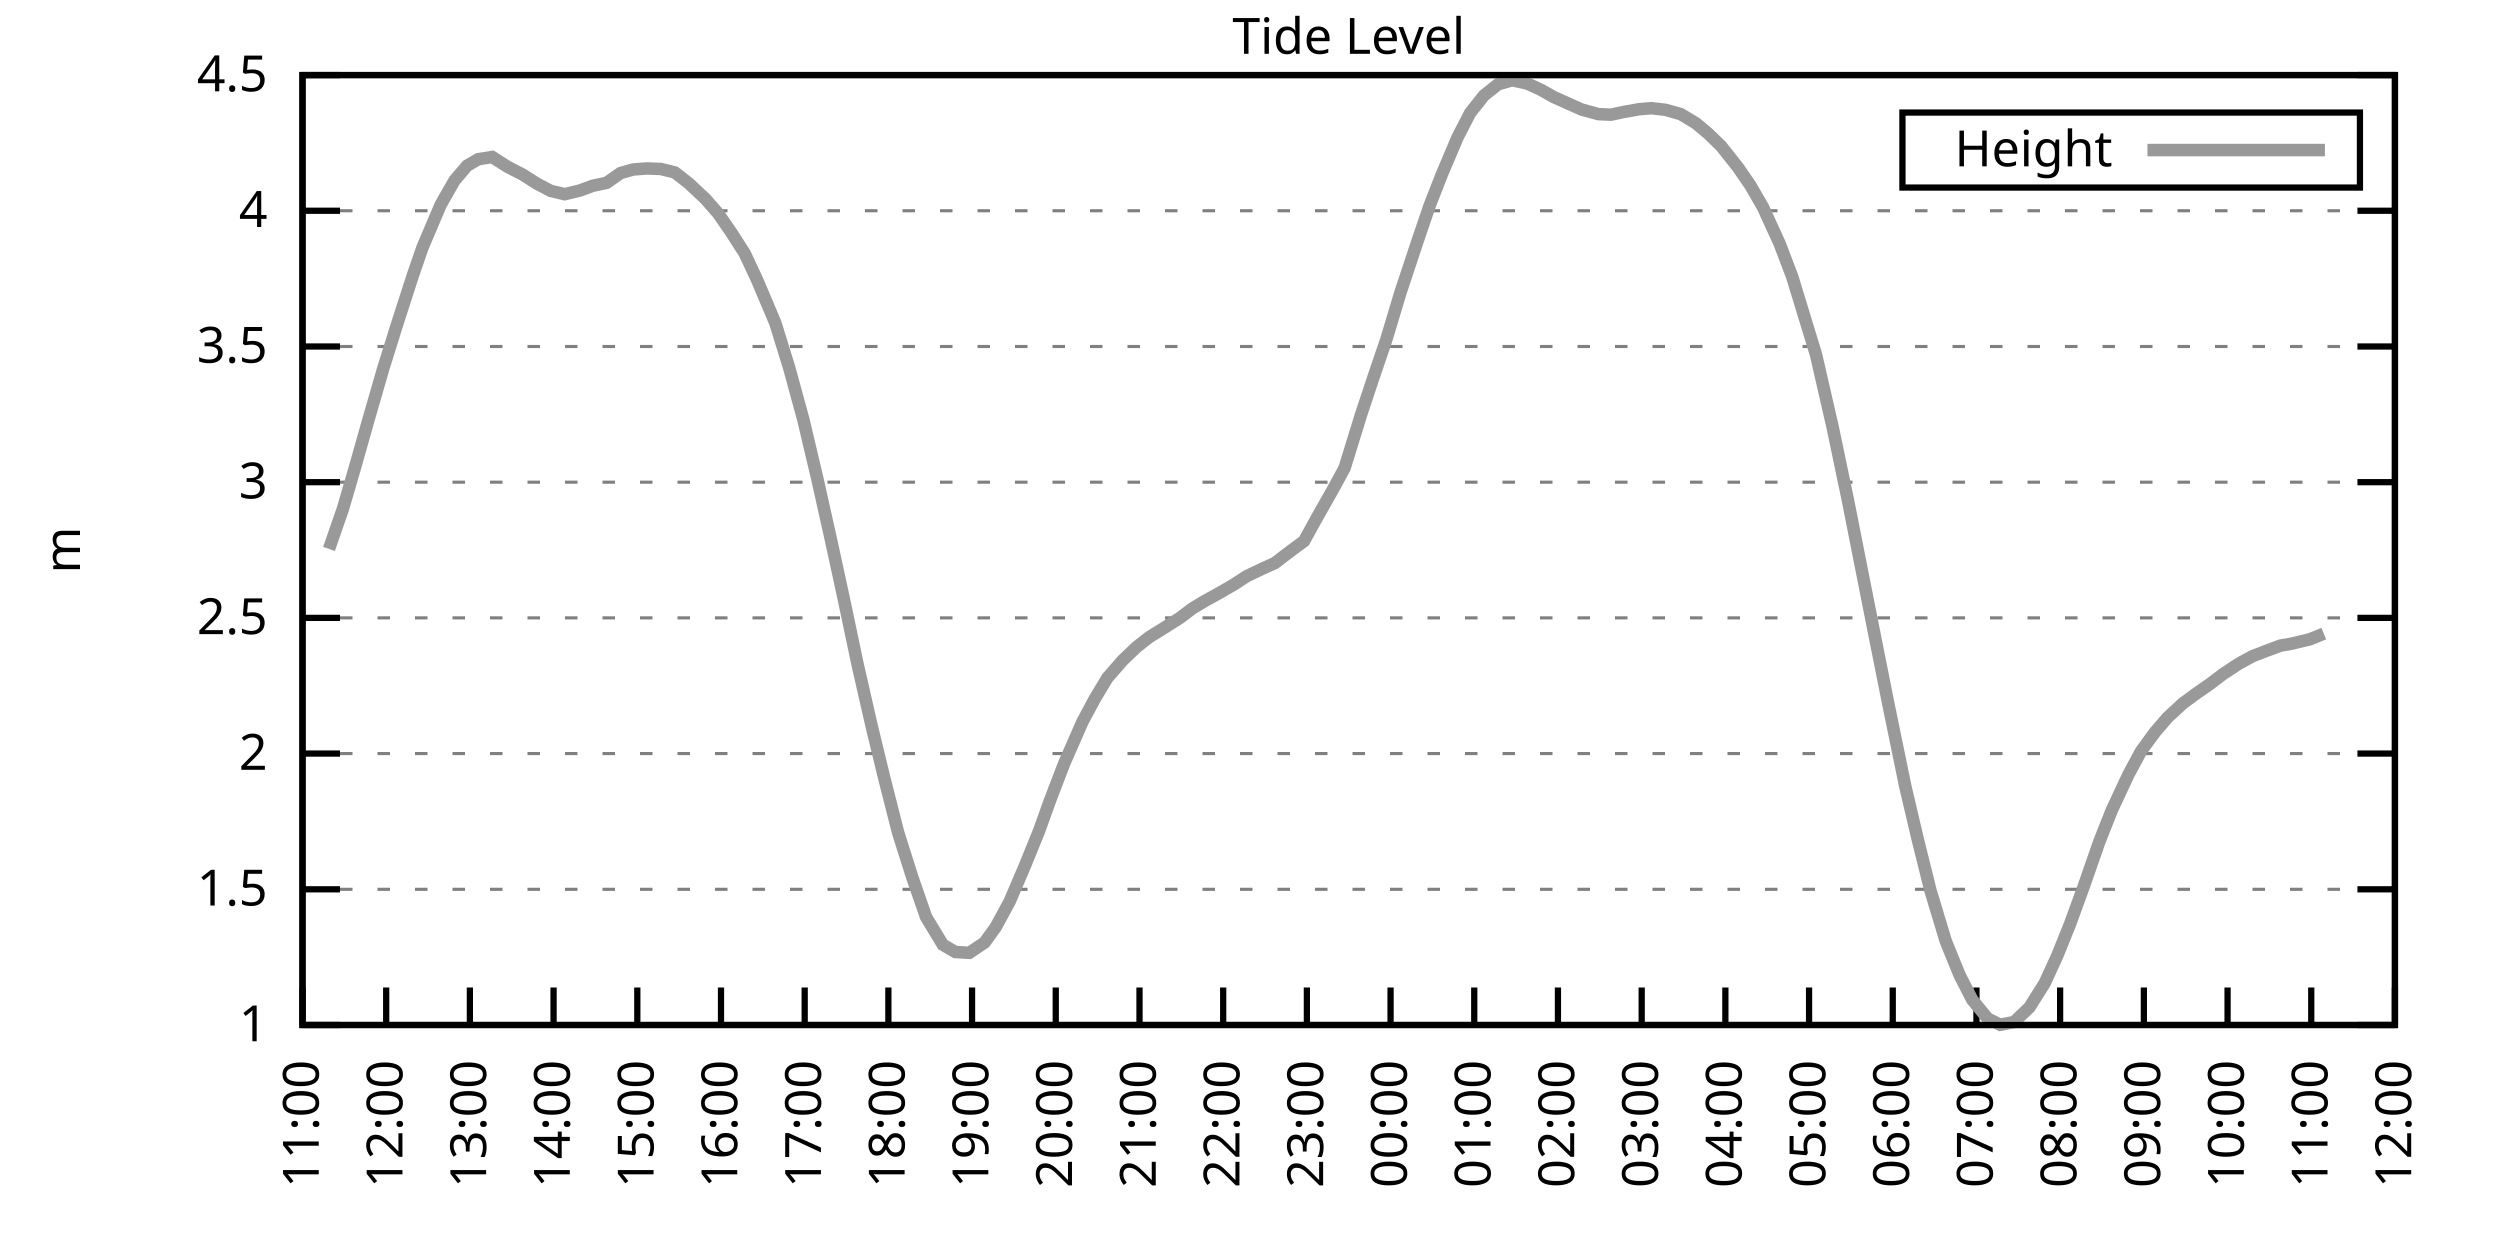
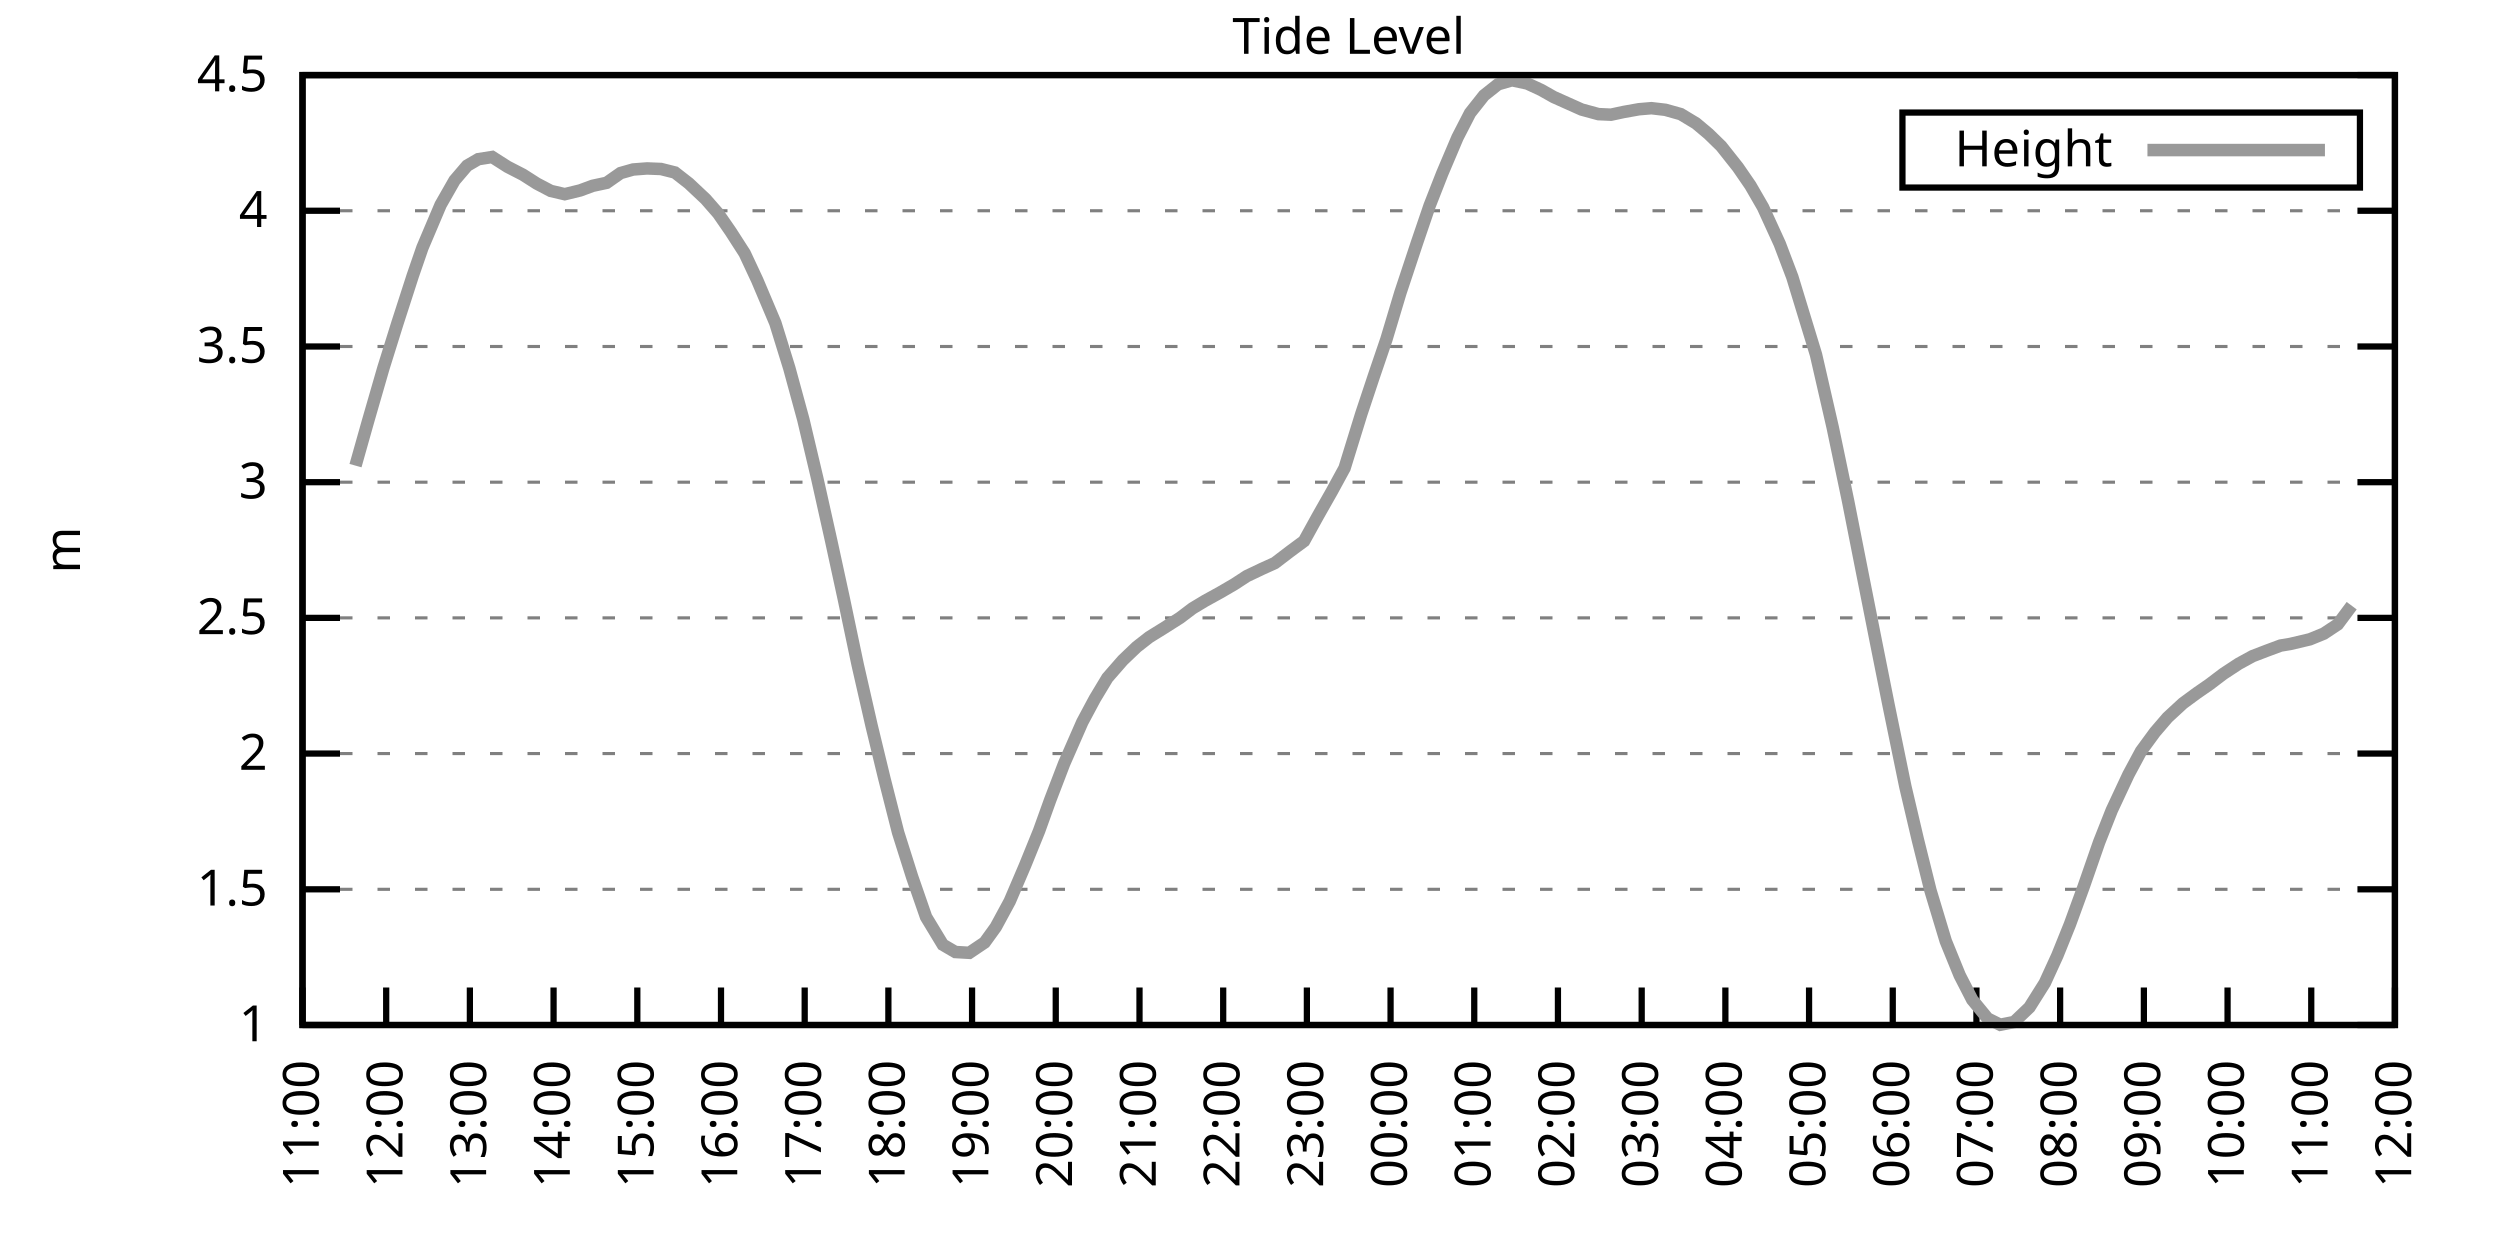
<svg xmlns="http://www.w3.org/2000/svg" xmlns:xlink="http://www.w3.org/1999/xlink" width="400" height="200" viewBox="0 0 400 200">
  <g id="gnuplot_canvas">
    <rect x="0" y="0" width="400" height="200" fill="none" />
    <defs>
      <circle id="gpDot" r="0.5" stroke-width="0.5" stroke="currentColor" />
      <path id="gpPt0" stroke-width="0.333" stroke="currentColor" d="M-1,0 h2 M0,-1 v2" />
      <path id="gpPt1" stroke-width="0.333" stroke="currentColor" d="M-1,-1 L1,1 M1,-1 L-1,1" />
      <path id="gpPt2" stroke-width="0.333" stroke="currentColor" d="M-1,0 L1,0 M0,-1 L0,1 M-1,-1 L1,1 M-1,1 L1,-1" />
      <rect id="gpPt3" stroke-width="0.333" stroke="currentColor" x="-1" y="-1" width="2" height="2" />
      <rect id="gpPt4" stroke-width="0.333" stroke="currentColor" fill="currentColor" x="-1" y="-1" width="2" height="2" />
      <circle id="gpPt5" stroke-width="0.333" stroke="currentColor" cx="0" cy="0" r="1" />
      <use xlink:href="#gpPt5" id="gpPt6" fill="currentColor" stroke="none" />
      <path id="gpPt7" stroke-width="0.333" stroke="currentColor" d="M0,-1.33 L-1.33,0.67 L1.33,0.67 z" />
      <use xlink:href="#gpPt7" id="gpPt8" fill="currentColor" stroke="none" />
      <use xlink:href="#gpPt7" id="gpPt9" stroke="currentColor" transform="rotate(180)" />
      <use xlink:href="#gpPt9" id="gpPt10" fill="currentColor" stroke="none" />
      <use xlink:href="#gpPt3" id="gpPt11" stroke="currentColor" transform="rotate(45)" />
      <use xlink:href="#gpPt11" id="gpPt12" fill="currentColor" stroke="none" />
      <path id="gpPt13" stroke-width="0.333" stroke="currentColor" d="M0,1.330 L1.265,0.411 L0.782,-1.067 L-0.782,-1.076 L-1.265,0.411 z" />
      <use xlink:href="#gpPt13" id="gpPt14" fill="currentColor" stroke="none" />
      <filter id="textbox" filterUnits="objectBoundingBox" x="0" y="0" height="1" width="1">
        <feFlood flood-color="white" flood-opacity="1" result="bgnd" />
        <feComposite in="SourceGraphic" in2="bgnd" operator="atop" />
      </filter>
      <filter id="greybox" filterUnits="objectBoundingBox" x="0" y="0" height="1" width="1">
        <feFlood flood-color="lightgrey" flood-opacity="1" result="grey" />
        <feComposite in="SourceGraphic" in2="grey" operator="atop" />
      </filter>
    </defs>
    <g fill="none" color="white" stroke="currentColor" stroke-width="1.00" stroke-linecap="butt" stroke-linejoin="miter">
</g>
    <g fill="none" color="black" stroke="currentColor" stroke-width="1.00" stroke-linecap="butt" stroke-linejoin="miter">
      <g stroke="none" shape-rendering="crispEdges">
        <polygon fill="rgb(255, 255, 255)" points="48.40,164.00 383.18,164.00 383.18,12.02 48.40,12.02 " />
      </g>
    </g>
    <g fill="none" color="black" stroke="currentColor" stroke-width="1.00" stroke-linecap="butt" stroke-linejoin="miter">
</g>
    <g fill="none" color="black" stroke="black" stroke-width="0.50" stroke-linecap="butt" stroke-linejoin="miter">
</g>
    <g fill="none" color="gray" stroke="currentColor" stroke-width="0.50" stroke-linecap="butt" stroke-linejoin="miter">
      <path stroke="gray" stroke-dasharray="2,4" class="gridline" d="M48.40,164.00 L383.19,164.00  " />
    </g>
    <g fill="none" color="gray" stroke="gray" stroke-width="1.00" stroke-linecap="butt" stroke-linejoin="miter">
</g>
    <g fill="none" color="black" stroke="currentColor" stroke-width="1.00" stroke-linecap="butt" stroke-linejoin="miter">
      <path stroke="black" d="M48.40,164.00 L54.40,164.00 M383.19,164.00 L377.19,164.00  " />
      <g transform="translate(42.80,166.60)" stroke="none" fill="black" font-family="Sans" font-size="8.00" text-anchor="end">
        <text>
          <tspan font-family="Sans"> 1</tspan>
        </text>
      </g>
    </g>
    <g fill="none" color="black" stroke="currentColor" stroke-width="1.00" stroke-linecap="butt" stroke-linejoin="miter">
</g>
    <g fill="none" color="black" stroke="black" stroke-width="0.50" stroke-linecap="butt" stroke-linejoin="miter">
</g>
    <g fill="none" color="gray" stroke="currentColor" stroke-width="0.50" stroke-linecap="butt" stroke-linejoin="miter">
      <path stroke="gray" stroke-dasharray="2,4" class="gridline" d="M48.40,142.29 L383.19,142.29  " />
    </g>
    <g fill="none" color="gray" stroke="gray" stroke-width="1.00" stroke-linecap="butt" stroke-linejoin="miter">
</g>
    <g fill="none" color="black" stroke="currentColor" stroke-width="1.00" stroke-linecap="butt" stroke-linejoin="miter">
      <path stroke="black" d="M48.40,142.29 L54.40,142.29 M383.19,142.29 L377.19,142.29  " />
      <g transform="translate(42.80,144.89)" stroke="none" fill="black" font-family="Sans" font-size="8.00" text-anchor="end">
        <text>
          <tspan font-family="Sans"> 1.5</tspan>
        </text>
      </g>
    </g>
    <g fill="none" color="black" stroke="currentColor" stroke-width="1.00" stroke-linecap="butt" stroke-linejoin="miter">
</g>
    <g fill="none" color="black" stroke="black" stroke-width="0.50" stroke-linecap="butt" stroke-linejoin="miter">
</g>
    <g fill="none" color="gray" stroke="currentColor" stroke-width="0.50" stroke-linecap="butt" stroke-linejoin="miter">
      <path stroke="gray" stroke-dasharray="2,4" class="gridline" d="M48.40,120.57 L383.19,120.57  " />
    </g>
    <g fill="none" color="gray" stroke="gray" stroke-width="1.00" stroke-linecap="butt" stroke-linejoin="miter">
</g>
    <g fill="none" color="black" stroke="currentColor" stroke-width="1.00" stroke-linecap="butt" stroke-linejoin="miter">
      <path stroke="black" d="M48.40,120.57 L54.40,120.57 M383.19,120.57 L377.19,120.57  " />
      <g transform="translate(42.80,123.17)" stroke="none" fill="black" font-family="Sans" font-size="8.00" text-anchor="end">
        <text>
          <tspan font-family="Sans"> 2</tspan>
        </text>
      </g>
    </g>
    <g fill="none" color="black" stroke="currentColor" stroke-width="1.00" stroke-linecap="butt" stroke-linejoin="miter">
</g>
    <g fill="none" color="black" stroke="black" stroke-width="0.50" stroke-linecap="butt" stroke-linejoin="miter">
</g>
    <g fill="none" color="gray" stroke="currentColor" stroke-width="0.50" stroke-linecap="butt" stroke-linejoin="miter">
      <path stroke="gray" stroke-dasharray="2,4" class="gridline" d="M48.40,98.86 L383.19,98.86  " />
    </g>
    <g fill="none" color="gray" stroke="gray" stroke-width="1.00" stroke-linecap="butt" stroke-linejoin="miter">
</g>
    <g fill="none" color="black" stroke="currentColor" stroke-width="1.00" stroke-linecap="butt" stroke-linejoin="miter">
      <path stroke="black" d="M48.40,98.86 L54.40,98.86 M383.19,98.86 L377.19,98.86  " />
      <g transform="translate(42.80,101.46)" stroke="none" fill="black" font-family="Sans" font-size="8.00" text-anchor="end">
        <text>
          <tspan font-family="Sans"> 2.5</tspan>
        </text>
      </g>
    </g>
    <g fill="none" color="black" stroke="currentColor" stroke-width="1.00" stroke-linecap="butt" stroke-linejoin="miter">
</g>
    <g fill="none" color="black" stroke="black" stroke-width="0.50" stroke-linecap="butt" stroke-linejoin="miter">
</g>
    <g fill="none" color="gray" stroke="currentColor" stroke-width="0.50" stroke-linecap="butt" stroke-linejoin="miter">
      <path stroke="gray" stroke-dasharray="2,4" class="gridline" d="M48.40,77.15 L383.19,77.15  " />
    </g>
    <g fill="none" color="gray" stroke="gray" stroke-width="1.00" stroke-linecap="butt" stroke-linejoin="miter">
</g>
    <g fill="none" color="black" stroke="currentColor" stroke-width="1.00" stroke-linecap="butt" stroke-linejoin="miter">
      <path stroke="black" d="M48.40,77.15 L54.40,77.15 M383.19,77.15 L377.19,77.15  " />
      <g transform="translate(42.80,79.75)" stroke="none" fill="black" font-family="Sans" font-size="8.00" text-anchor="end">
        <text>
          <tspan font-family="Sans"> 3</tspan>
        </text>
      </g>
    </g>
    <g fill="none" color="black" stroke="currentColor" stroke-width="1.00" stroke-linecap="butt" stroke-linejoin="miter">
</g>
    <g fill="none" color="black" stroke="black" stroke-width="0.50" stroke-linecap="butt" stroke-linejoin="miter">
</g>
    <g fill="none" color="gray" stroke="currentColor" stroke-width="0.50" stroke-linecap="butt" stroke-linejoin="miter">
      <path stroke="gray" stroke-dasharray="2,4" class="gridline" d="M48.40,55.44 L383.19,55.44  " />
    </g>
    <g fill="none" color="gray" stroke="gray" stroke-width="1.00" stroke-linecap="butt" stroke-linejoin="miter">
</g>
    <g fill="none" color="black" stroke="currentColor" stroke-width="1.00" stroke-linecap="butt" stroke-linejoin="miter">
      <path stroke="black" d="M48.40,55.44 L54.40,55.44 M383.19,55.44 L377.19,55.44  " />
      <g transform="translate(42.80,58.04)" stroke="none" fill="black" font-family="Sans" font-size="8.00" text-anchor="end">
        <text>
          <tspan font-family="Sans"> 3.5</tspan>
        </text>
      </g>
    </g>
    <g fill="none" color="black" stroke="currentColor" stroke-width="1.00" stroke-linecap="butt" stroke-linejoin="miter">
</g>
    <g fill="none" color="black" stroke="black" stroke-width="0.50" stroke-linecap="butt" stroke-linejoin="miter">
</g>
    <g fill="none" color="gray" stroke="currentColor" stroke-width="0.50" stroke-linecap="butt" stroke-linejoin="miter">
      <path stroke="gray" stroke-dasharray="2,4" class="gridline" d="M48.40,33.72 L383.19,33.72  " />
    </g>
    <g fill="none" color="gray" stroke="gray" stroke-width="1.00" stroke-linecap="butt" stroke-linejoin="miter">
</g>
    <g fill="none" color="black" stroke="currentColor" stroke-width="1.00" stroke-linecap="butt" stroke-linejoin="miter">
      <path stroke="black" d="M48.40,33.72 L54.40,33.72 M383.19,33.72 L377.19,33.72  " />
      <g transform="translate(42.80,36.32)" stroke="none" fill="black" font-family="Sans" font-size="8.00" text-anchor="end">
        <text>
          <tspan font-family="Sans"> 4</tspan>
        </text>
      </g>
    </g>
    <g fill="none" color="black" stroke="currentColor" stroke-width="1.00" stroke-linecap="butt" stroke-linejoin="miter">
</g>
    <g fill="none" color="black" stroke="black" stroke-width="0.50" stroke-linecap="butt" stroke-linejoin="miter">
</g>
    <g fill="none" color="gray" stroke="currentColor" stroke-width="0.50" stroke-linecap="butt" stroke-linejoin="miter">
      <path stroke="gray" stroke-dasharray="2,4" class="gridline" d="M48.40,12.01 L383.19,12.01  " />
    </g>
    <g fill="none" color="gray" stroke="gray" stroke-width="1.00" stroke-linecap="butt" stroke-linejoin="miter">
</g>
    <g fill="none" color="black" stroke="currentColor" stroke-width="1.00" stroke-linecap="butt" stroke-linejoin="miter">
      <path stroke="black" d="M48.40,12.01 L54.40,12.01 M383.19,12.01 L377.19,12.01  " />
      <g transform="translate(42.80,14.61)" stroke="none" fill="black" font-family="Sans" font-size="8.00" text-anchor="end">
        <text>
          <tspan font-family="Sans"> 4.5</tspan>
        </text>
      </g>
    </g>
    <g fill="none" color="black" stroke="currentColor" stroke-width="1.00" stroke-linecap="butt" stroke-linejoin="miter">
      <path stroke="black" d="M48.40,164.00 L48.40,158.00  " />
      <g transform="translate(51.00,169.60) rotate(270.00)" stroke="none" fill="black" font-family="Sans" font-size="8.00" text-anchor="end">
        <text>
          <tspan font-family="Sans">11:00</tspan>
        </text>
      </g>
    </g>
    <g fill="none" color="black" stroke="currentColor" stroke-width="1.00" stroke-linecap="butt" stroke-linejoin="miter">
      <path stroke="black" d="M61.79,164.00 L61.79,158.00  " />
      <g transform="translate(64.39,169.60) rotate(270.00)" stroke="none" fill="black" font-family="Sans" font-size="8.00" text-anchor="end">
        <text>
          <tspan font-family="Sans">12:00</tspan>
        </text>
      </g>
    </g>
    <g fill="none" color="black" stroke="currentColor" stroke-width="1.00" stroke-linecap="butt" stroke-linejoin="miter">
      <path stroke="black" d="M75.18,164.00 L75.18,158.00  " />
      <g transform="translate(77.78,169.60) rotate(270.00)" stroke="none" fill="black" font-family="Sans" font-size="8.00" text-anchor="end">
        <text>
          <tspan font-family="Sans">13:00</tspan>
        </text>
      </g>
    </g>
    <g fill="none" color="black" stroke="currentColor" stroke-width="1.00" stroke-linecap="butt" stroke-linejoin="miter">
      <path stroke="black" d="M88.57,164.00 L88.57,158.00  " />
      <g transform="translate(91.17,169.60) rotate(270.00)" stroke="none" fill="black" font-family="Sans" font-size="8.00" text-anchor="end">
        <text>
          <tspan font-family="Sans">14:00</tspan>
        </text>
      </g>
    </g>
    <g fill="none" color="black" stroke="currentColor" stroke-width="1.00" stroke-linecap="butt" stroke-linejoin="miter">
      <path stroke="black" d="M101.97,164.00 L101.97,158.00  " />
      <g transform="translate(104.57,169.60) rotate(270.00)" stroke="none" fill="black" font-family="Sans" font-size="8.00" text-anchor="end">
        <text>
          <tspan font-family="Sans">15:00</tspan>
        </text>
      </g>
    </g>
    <g fill="none" color="black" stroke="currentColor" stroke-width="1.00" stroke-linecap="butt" stroke-linejoin="miter">
      <path stroke="black" d="M115.36,164.00 L115.36,158.00  " />
      <g transform="translate(117.96,169.60) rotate(270.00)" stroke="none" fill="black" font-family="Sans" font-size="8.00" text-anchor="end">
        <text>
          <tspan font-family="Sans">16:00</tspan>
        </text>
      </g>
    </g>
    <g fill="none" color="black" stroke="currentColor" stroke-width="1.00" stroke-linecap="butt" stroke-linejoin="miter">
      <path stroke="black" d="M128.75,164.00 L128.75,158.00  " />
      <g transform="translate(131.35,169.60) rotate(270.00)" stroke="none" fill="black" font-family="Sans" font-size="8.00" text-anchor="end">
        <text>
          <tspan font-family="Sans">17:00</tspan>
        </text>
      </g>
    </g>
    <g fill="none" color="black" stroke="currentColor" stroke-width="1.00" stroke-linecap="butt" stroke-linejoin="miter">
      <path stroke="black" d="M142.14,164.00 L142.14,158.00  " />
      <g transform="translate(144.74,169.60) rotate(270.00)" stroke="none" fill="black" font-family="Sans" font-size="8.00" text-anchor="end">
        <text>
          <tspan font-family="Sans">18:00</tspan>
        </text>
      </g>
    </g>
    <g fill="none" color="black" stroke="currentColor" stroke-width="1.00" stroke-linecap="butt" stroke-linejoin="miter">
      <path stroke="black" d="M155.53,164.00 L155.53,158.00  " />
      <g transform="translate(158.13,169.60) rotate(270.00)" stroke="none" fill="black" font-family="Sans" font-size="8.00" text-anchor="end">
        <text>
          <tspan font-family="Sans">19:00</tspan>
        </text>
      </g>
    </g>
    <g fill="none" color="black" stroke="currentColor" stroke-width="1.00" stroke-linecap="butt" stroke-linejoin="miter">
      <path stroke="black" d="M168.92,164.00 L168.92,158.00  " />
      <g transform="translate(171.52,169.60) rotate(270.00)" stroke="none" fill="black" font-family="Sans" font-size="8.00" text-anchor="end">
        <text>
          <tspan font-family="Sans">20:00</tspan>
        </text>
      </g>
    </g>
    <g fill="none" color="black" stroke="currentColor" stroke-width="1.00" stroke-linecap="butt" stroke-linejoin="miter">
      <path stroke="black" d="M182.32,164.00 L182.32,158.00  " />
      <g transform="translate(184.92,169.60) rotate(270.00)" stroke="none" fill="black" font-family="Sans" font-size="8.00" text-anchor="end">
        <text>
          <tspan font-family="Sans">21:00</tspan>
        </text>
      </g>
    </g>
    <g fill="none" color="black" stroke="currentColor" stroke-width="1.00" stroke-linecap="butt" stroke-linejoin="miter">
      <path stroke="black" d="M195.71,164.00 L195.71,158.00  " />
      <g transform="translate(198.31,169.60) rotate(270.00)" stroke="none" fill="black" font-family="Sans" font-size="8.00" text-anchor="end">
        <text>
          <tspan font-family="Sans">22:00</tspan>
        </text>
      </g>
    </g>
    <g fill="none" color="black" stroke="currentColor" stroke-width="1.00" stroke-linecap="butt" stroke-linejoin="miter">
      <path stroke="black" d="M209.10,164.00 L209.10,158.00  " />
      <g transform="translate(211.70,169.60) rotate(270.00)" stroke="none" fill="black" font-family="Sans" font-size="8.00" text-anchor="end">
        <text>
          <tspan font-family="Sans">23:00</tspan>
        </text>
      </g>
    </g>
    <g fill="none" color="black" stroke="currentColor" stroke-width="1.00" stroke-linecap="butt" stroke-linejoin="miter">
      <path stroke="black" d="M222.49,164.00 L222.49,158.00  " />
      <g transform="translate(225.09,169.60) rotate(270.00)" stroke="none" fill="black" font-family="Sans" font-size="8.00" text-anchor="end">
        <text>
          <tspan font-family="Sans">00:00</tspan>
        </text>
      </g>
    </g>
    <g fill="none" color="black" stroke="currentColor" stroke-width="1.00" stroke-linecap="butt" stroke-linejoin="miter">
      <path stroke="black" d="M235.88,164.00 L235.88,158.00  " />
      <g transform="translate(238.48,169.60) rotate(270.00)" stroke="none" fill="black" font-family="Sans" font-size="8.00" text-anchor="end">
        <text>
          <tspan font-family="Sans">01:00</tspan>
        </text>
      </g>
    </g>
    <g fill="none" color="black" stroke="currentColor" stroke-width="1.00" stroke-linecap="butt" stroke-linejoin="miter">
      <path stroke="black" d="M249.27,164.00 L249.27,158.00  " />
      <g transform="translate(251.87,169.60) rotate(270.00)" stroke="none" fill="black" font-family="Sans" font-size="8.00" text-anchor="end">
        <text>
          <tspan font-family="Sans">02:00</tspan>
        </text>
      </g>
    </g>
    <g fill="none" color="black" stroke="currentColor" stroke-width="1.00" stroke-linecap="butt" stroke-linejoin="miter">
      <path stroke="black" d="M262.67,164.00 L262.67,158.00  " />
      <g transform="translate(265.27,169.60) rotate(270.00)" stroke="none" fill="black" font-family="Sans" font-size="8.00" text-anchor="end">
        <text>
          <tspan font-family="Sans">03:00</tspan>
        </text>
      </g>
    </g>
    <g fill="none" color="black" stroke="currentColor" stroke-width="1.00" stroke-linecap="butt" stroke-linejoin="miter">
      <path stroke="black" d="M276.06,164.00 L276.06,158.00  " />
      <g transform="translate(278.66,169.60) rotate(270.00)" stroke="none" fill="black" font-family="Sans" font-size="8.00" text-anchor="end">
        <text>
          <tspan font-family="Sans">04:00</tspan>
        </text>
      </g>
    </g>
    <g fill="none" color="black" stroke="currentColor" stroke-width="1.00" stroke-linecap="butt" stroke-linejoin="miter">
      <path stroke="black" d="M289.45,164.00 L289.45,158.00  " />
      <g transform="translate(292.05,169.60) rotate(270.00)" stroke="none" fill="black" font-family="Sans" font-size="8.00" text-anchor="end">
        <text>
          <tspan font-family="Sans">05:00</tspan>
        </text>
      </g>
    </g>
    <g fill="none" color="black" stroke="currentColor" stroke-width="1.00" stroke-linecap="butt" stroke-linejoin="miter">
      <path stroke="black" d="M302.84,164.00 L302.84,158.00  " />
      <g transform="translate(305.44,169.60) rotate(270.00)" stroke="none" fill="black" font-family="Sans" font-size="8.00" text-anchor="end">
        <text>
          <tspan font-family="Sans">06:00</tspan>
        </text>
      </g>
    </g>
    <g fill="none" color="black" stroke="currentColor" stroke-width="1.00" stroke-linecap="butt" stroke-linejoin="miter">
      <path stroke="black" d="M316.23,164.00 L316.23,158.00  " />
      <g transform="translate(318.83,169.60) rotate(270.00)" stroke="none" fill="black" font-family="Sans" font-size="8.00" text-anchor="end">
        <text>
          <tspan font-family="Sans">07:00</tspan>
        </text>
      </g>
    </g>
    <g fill="none" color="black" stroke="currentColor" stroke-width="1.00" stroke-linecap="butt" stroke-linejoin="miter">
      <path stroke="black" d="M329.62,164.00 L329.62,158.00  " />
      <g transform="translate(332.22,169.60) rotate(270.00)" stroke="none" fill="black" font-family="Sans" font-size="8.00" text-anchor="end">
        <text>
          <tspan font-family="Sans">08:00</tspan>
        </text>
      </g>
    </g>
    <g fill="none" color="black" stroke="currentColor" stroke-width="1.00" stroke-linecap="butt" stroke-linejoin="miter">
      <path stroke="black" d="M343.02,164.00 L343.02,158.00  " />
      <g transform="translate(345.62,169.60) rotate(270.00)" stroke="none" fill="black" font-family="Sans" font-size="8.00" text-anchor="end">
        <text>
          <tspan font-family="Sans">09:00</tspan>
        </text>
      </g>
    </g>
    <g fill="none" color="black" stroke="currentColor" stroke-width="1.00" stroke-linecap="butt" stroke-linejoin="miter">
      <path stroke="black" d="M356.41,164.00 L356.41,158.00  " />
      <g transform="translate(359.01,169.60) rotate(270.00)" stroke="none" fill="black" font-family="Sans" font-size="8.00" text-anchor="end">
        <text>
          <tspan font-family="Sans">10:00</tspan>
        </text>
      </g>
    </g>
    <g fill="none" color="black" stroke="currentColor" stroke-width="1.00" stroke-linecap="butt" stroke-linejoin="miter">
      <path stroke="black" d="M369.80,164.00 L369.80,158.00  " />
      <g transform="translate(372.40,169.60) rotate(270.00)" stroke="none" fill="black" font-family="Sans" font-size="8.00" text-anchor="end">
        <text>
          <tspan font-family="Sans">11:00</tspan>
        </text>
      </g>
    </g>
    <g fill="none" color="black" stroke="currentColor" stroke-width="1.00" stroke-linecap="butt" stroke-linejoin="miter">
      <path stroke="black" d="M383.19,164.00 L383.19,158.00  " />
      <g transform="translate(385.79,169.60) rotate(270.00)" stroke="none" fill="black" font-family="Sans" font-size="8.00" text-anchor="end">
        <text>
          <tspan font-family="Sans">12:00</tspan>
        </text>
      </g>
    </g>
    <g fill="none" color="black" stroke="currentColor" stroke-width="1.00" stroke-linecap="butt" stroke-linejoin="miter">
</g>
    <g fill="none" color="black" stroke="currentColor" stroke-width="1.00" stroke-linecap="butt" stroke-linejoin="miter">
      <path stroke="black" d="M48.40,12.01 L48.40,164.00 L383.19,164.00 L383.19,12.01 L48.40,12.01 Z  " />
    </g>
    <g fill="none" color="black" stroke="currentColor" stroke-width="1.00" stroke-linecap="butt" stroke-linejoin="miter">
</g>
    <g fill="none" color="black" stroke="currentColor" stroke-width="1.00" stroke-linecap="butt" stroke-linejoin="miter">
      <path stroke="black" d="M304.39,30.01 L304.39,18.01 L377.59,18.01 L377.59,30.01 L304.39,30.01 Z  " />
    </g>
    <g id="Tide_level_plot_1">
      <g fill="none" color="white" stroke="black" stroke-width="2.00" stroke-linecap="butt" stroke-linejoin="miter">
</g>
      <g fill="none" color="black" stroke="currentColor" stroke-width="2.00" stroke-linecap="butt" stroke-linejoin="miter">
        <g transform="translate(337.99,26.61)" stroke="none" fill="black" font-family="Sans" font-size="8.00" text-anchor="end">
          <text>
            <tspan font-family="Sans">Height</tspan>
          </text>
        </g>
      </g>
      <g fill="none" color="black" stroke="currentColor" stroke-width="2.00" stroke-linecap="butt" stroke-linejoin="miter">
-         <path stroke="rgb(153, 153, 153)" d="M343.59,24.01 L371.99,24.01 M52.64,87.83 L54.87,81.40 L56.88,74.50 L58.89,67.38 L61.35,58.87 L63.58,51.74   L66.03,44.15 L67.59,39.63 L70.50,32.77 L72.73,28.86 L74.74,26.51 L76.52,25.47 L78.75,25.12 L81.21,26.69   L83.66,27.95 L85.90,29.38 L88.13,30.55 L90.36,31.07 L92.82,30.47 L94.82,29.73 L97.06,29.25 L99.29,27.69   L101.30,27.12 L103.53,26.95 L105.76,27.04 L107.99,27.60 L110.22,29.34 L112.90,31.86 L114.91,34.16 L116.92,37.07   L119.15,40.54 L121.16,44.84 L124.06,51.70 L126.29,58.91 L128.53,67.12 L130.76,76.54 L132.99,86.53 L135.00,95.78   L137.23,106.37 L139.46,116.14 L141.47,124.44 L143.70,133.21 L145.94,140.29 L148.17,146.72 L150.85,151.15 L152.85,152.32   L155.09,152.45 L157.54,150.80 L159.33,148.32 L161.56,144.20 L164.01,138.47 L166.25,132.95 L168.03,128.00 L170.26,122.18   L173.17,115.54 L175.17,111.80 L177.18,108.46 L179.64,105.64 L181.87,103.51 L183.88,101.94 L186.11,100.56 L188.79,98.86   L190.80,97.34 L192.81,96.13 L195.26,94.78 L197.49,93.48 L199.50,92.17 L201.96,91.00 L203.97,90.09 L206.42,88.22   L208.65,86.57 L210.88,82.53 L213.12,78.58 L215.13,74.89 L217.80,66.25 L219.81,60.21 L221.82,54.31 L224.05,46.88   L226.73,38.80 L228.74,32.90 L230.75,27.77 L233.20,22.00 L235.21,18.09 L237.44,15.27 L239.68,13.49 L241.91,12.84   L244.36,13.36 L246.60,14.40 L248.60,15.53 L253.07,17.53 L255.75,18.26 L257.76,18.35 L259.76,17.92 L262.22,17.48   L264.23,17.31 L266.46,17.57 L268.92,18.26 L271.37,19.74 L273.38,21.43 L275.39,23.39 L278.07,26.77 L280.07,29.68   L282.08,33.16 L284.76,39.02 L286.77,44.32 L290.56,56.74 L293.24,68.42 L295.70,80.19 L297.93,91.48 L300.16,102.73   L302.17,112.80 L304.85,125.83 L306.86,134.38 L308.87,142.46 L311.32,150.58 L313.55,156.05 L315.56,159.96 L318.02,162.96   L320.03,163.96 L322.26,163.52 L324.71,161.18 L327.17,157.27 L329.18,152.88 L331.19,147.89 L333.42,141.77 L335.87,134.73   L337.88,129.65 L340.56,123.92 L342.57,120.18 L344.80,117.14 L346.81,114.80 L349.26,112.54 L351.50,110.89 L353.51,109.50   L355.74,107.81 L358.19,106.20 L360.42,104.98 L362.66,104.12 L364.89,103.29 L366.45,103.03 L369.58,102.29 L371.81,101.38    " />
+         <path stroke="rgb(153, 153, 153)" d="M343.59,24.01 L371.99,24.01 M56.88,74.50 L58.89,67.38 L61.35,58.87 L63.58,51.74 L66.03,44.15 L67.59,39.63   L70.50,32.77 L72.73,28.86 L74.74,26.51 L76.52,25.47 L78.75,25.12 L81.21,26.69 L83.66,27.95 L85.90,29.38   L88.13,30.55 L90.36,31.07 L92.82,30.47 L94.82,29.73 L97.06,29.25 L99.29,27.69 L101.30,27.12 L103.53,26.95   L105.76,27.04 L107.99,27.60 L110.22,29.34 L112.90,31.86 L114.91,34.16 L116.92,37.07 L119.15,40.54 L121.16,44.84   L124.06,51.70 L126.29,58.91 L128.53,67.12 L130.76,76.54 L132.99,86.53 L135.00,95.78 L137.23,106.37 L139.46,116.14   L141.47,124.44 L143.70,133.21 L145.94,140.29 L148.17,146.72 L150.85,151.15 L152.85,152.32 L155.09,152.45 L157.54,150.80   L159.33,148.32 L161.56,144.20 L164.01,138.47 L166.25,132.95 L168.03,128.00 L170.26,122.18 L173.17,115.54 L175.17,111.80   L177.18,108.46 L179.64,105.64 L181.87,103.51 L183.88,101.94 L186.11,100.56 L188.79,98.86 L190.80,97.34 L192.81,96.13   L195.26,94.78 L197.49,93.48 L199.50,92.17 L201.96,91.00 L203.97,90.09 L206.42,88.22 L208.65,86.57 L210.88,82.53   L213.12,78.58 L215.13,74.89 L217.80,66.25 L219.81,60.21 L221.82,54.31 L224.05,46.88 L226.73,38.80 L228.74,32.90   L230.75,27.77 L233.20,22.00 L235.21,18.09 L237.44,15.27 L239.68,13.49 L241.91,12.84 L244.36,13.36 L246.60,14.40   L248.60,15.53 L253.07,17.53 L255.75,18.26 L257.76,18.35 L259.76,17.92 L262.22,17.48 L264.23,17.31 L266.46,17.57   L268.92,18.26 L271.37,19.74 L273.38,21.43 L275.39,23.39 L278.07,26.77 L280.07,29.68 L282.08,33.16 L284.76,39.02   L286.77,44.32 L290.56,56.74 L293.24,68.42 L295.70,80.19 L297.93,91.48 L300.16,102.73 L302.17,112.80 L304.85,125.83   L306.86,134.38 L308.87,142.46 L311.32,150.58 L313.55,156.05 L315.56,159.96 L318.02,162.96 L320.03,163.96 L322.26,163.52   L324.71,161.18 L327.17,157.27 L329.18,152.88 L331.19,147.89 L333.42,141.77 L335.87,134.73 L337.88,129.65 L340.56,123.92   L342.57,120.18 L344.80,117.14 L346.81,114.80 L349.26,112.54 L351.50,110.89 L353.51,109.50 L355.74,107.81 L358.19,106.20   L360.42,104.98 L362.66,104.12 L364.89,103.29 L366.45,103.03 L369.58,102.29 L371.81,101.38 L374.04,99.90 L376.27,96.91    " />
      </g>
    </g>
    <g fill="none" color="black" stroke="currentColor" stroke-width="2.00" stroke-linecap="butt" stroke-linejoin="miter">
</g>
    <g fill="none" color="black" stroke="black" stroke-width="1.00" stroke-linecap="butt" stroke-linejoin="miter">
</g>
    <g fill="none" color="black" stroke="currentColor" stroke-width="1.00" stroke-linecap="butt" stroke-linejoin="miter">
      <path stroke="black" d="M48.40,12.01 L48.40,164.00 L383.19,164.00 L383.19,12.01 L48.40,12.01 Z  " />
      <g transform="translate(12.80,88.01) rotate(270.00)" stroke="none" fill="black" font-family="Sans" font-size="8.00" text-anchor="middle">
        <text>
          <tspan font-family="Sans">m</tspan>
        </text>
      </g>
    </g>
    <g fill="none" color="black" stroke="currentColor" stroke-width="1.00" stroke-linecap="butt" stroke-linejoin="miter">
</g>
    <g fill="none" color="black" stroke="currentColor" stroke-width="1.00" stroke-linecap="butt" stroke-linejoin="miter">
      <g transform="translate(215.79,8.61)" stroke="none" fill="black" font-family="Sans" font-size="8.00" text-anchor="middle">
        <text>
          <tspan font-family="Sans">Tide Level</tspan>
        </text>
      </g>
    </g>
    <g fill="none" color="black" stroke="currentColor" stroke-width="1.00" stroke-linecap="butt" stroke-linejoin="miter">
</g>
  </g>
</svg>
